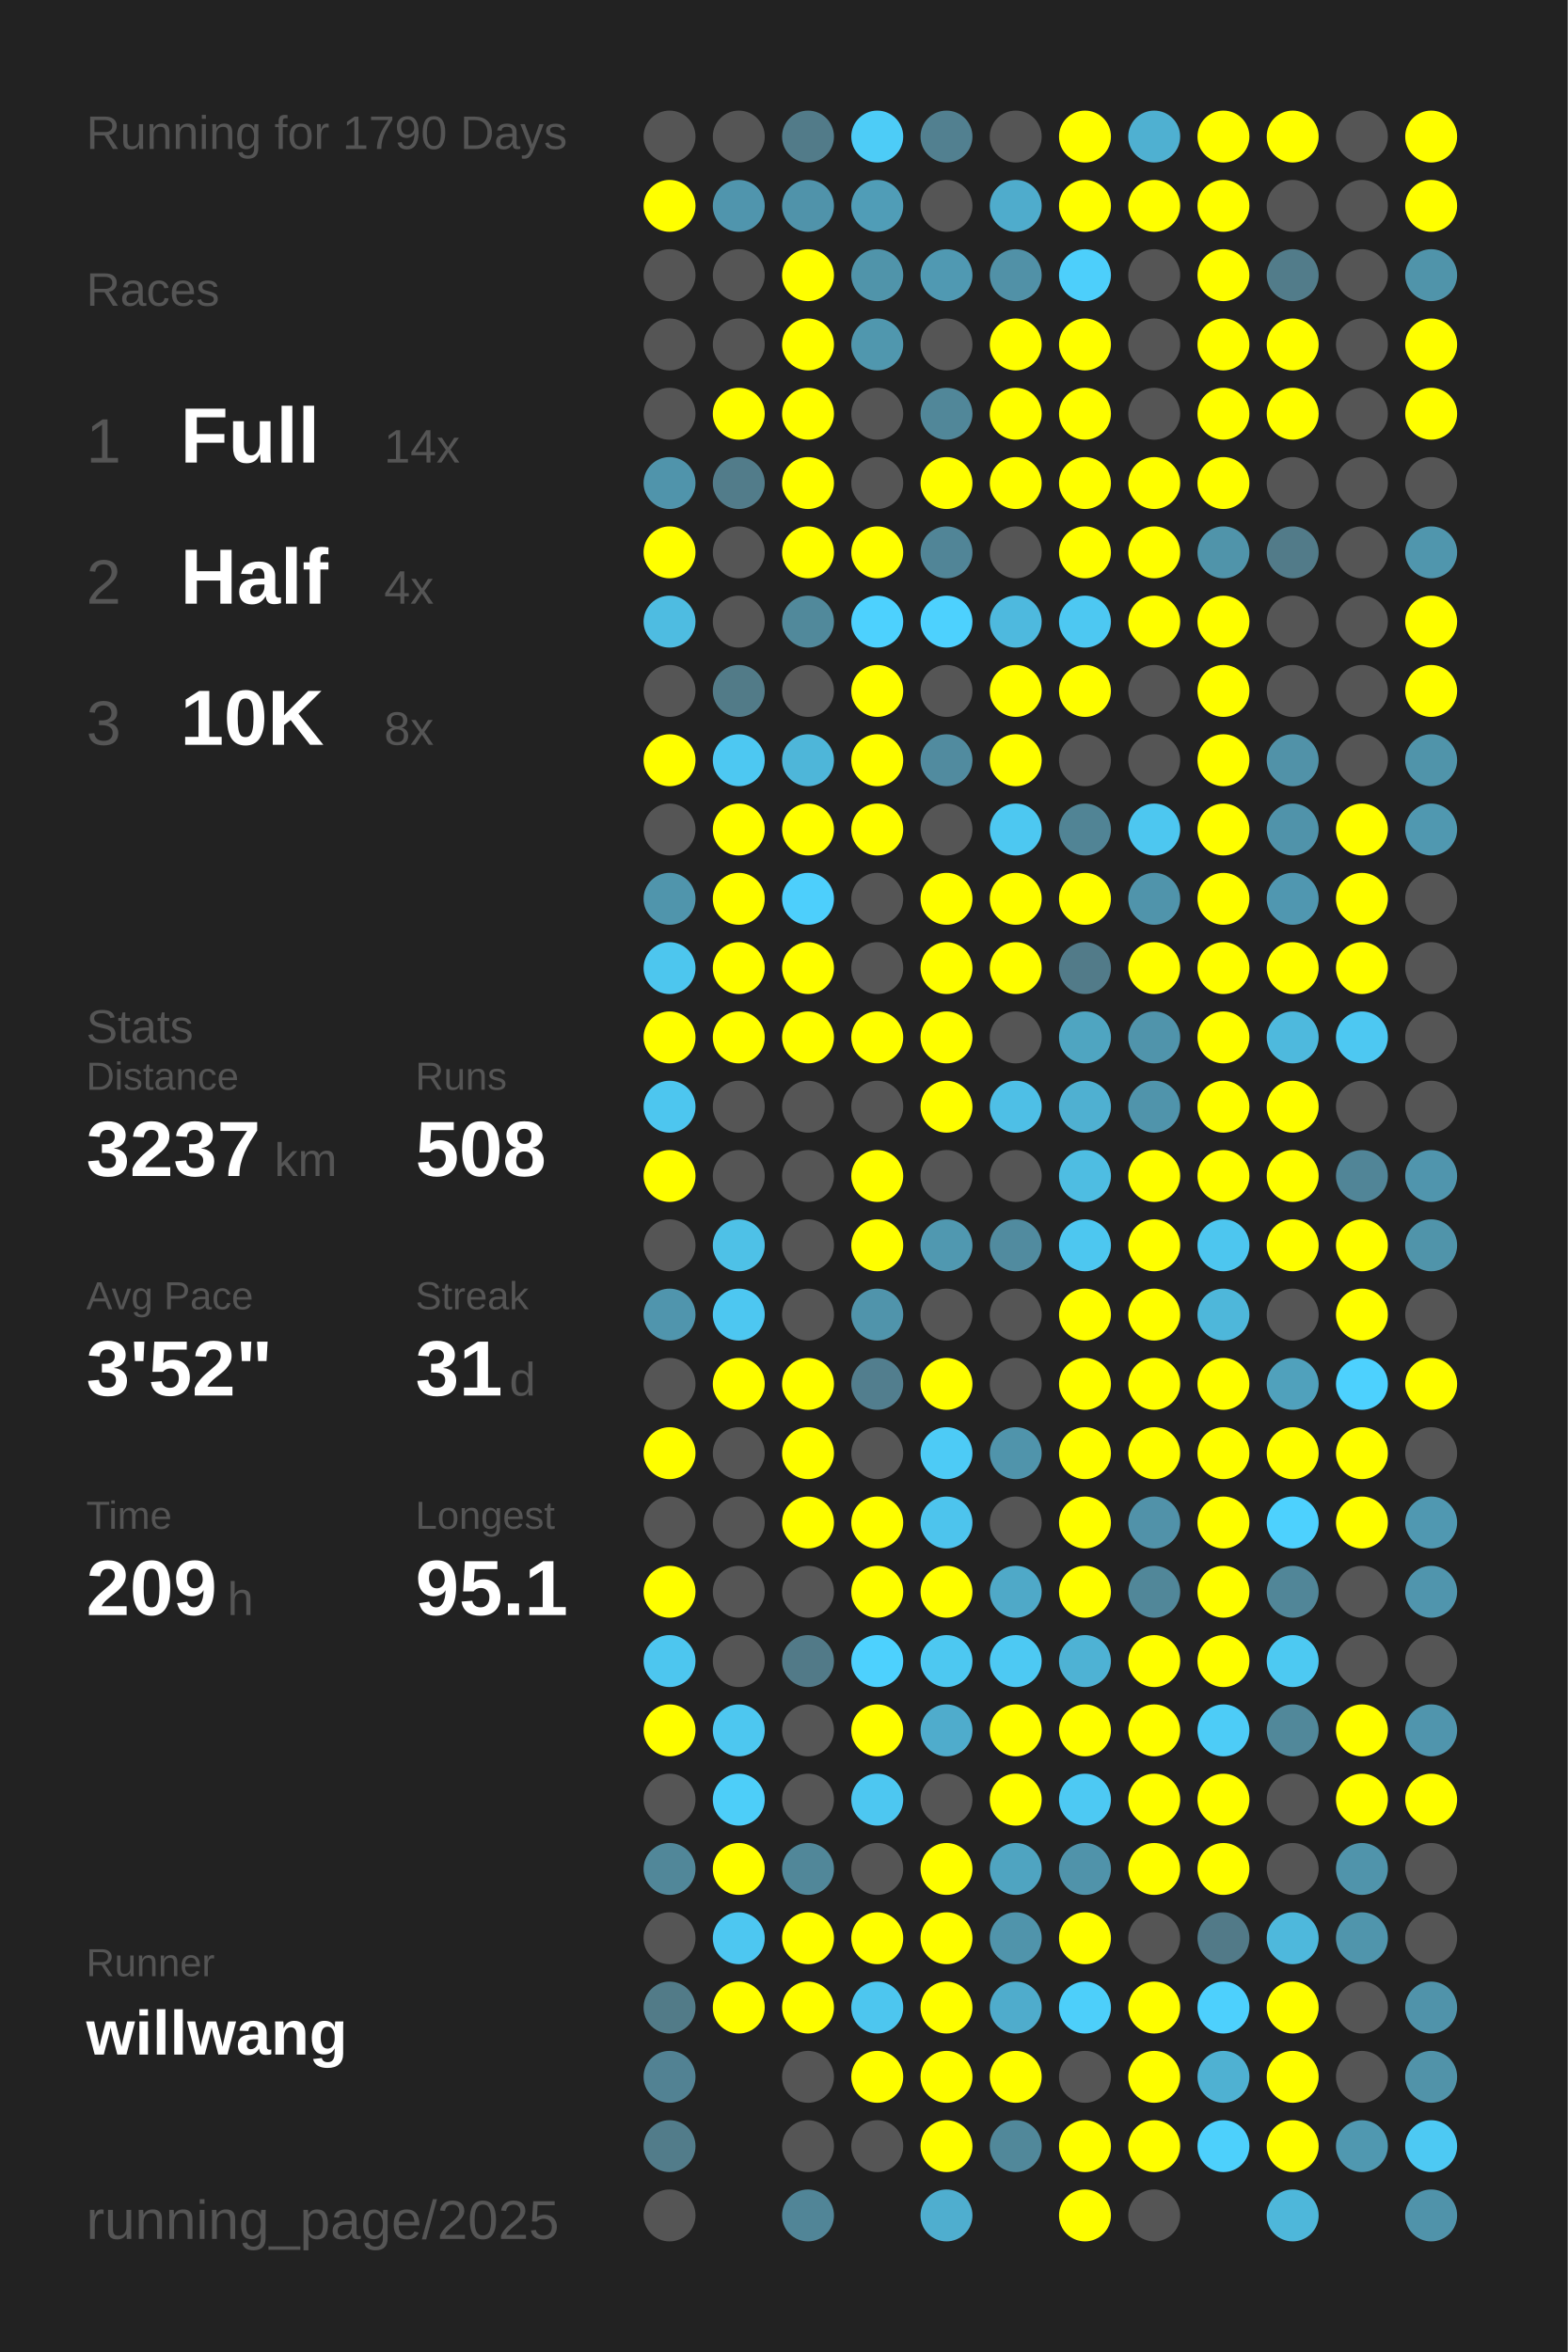
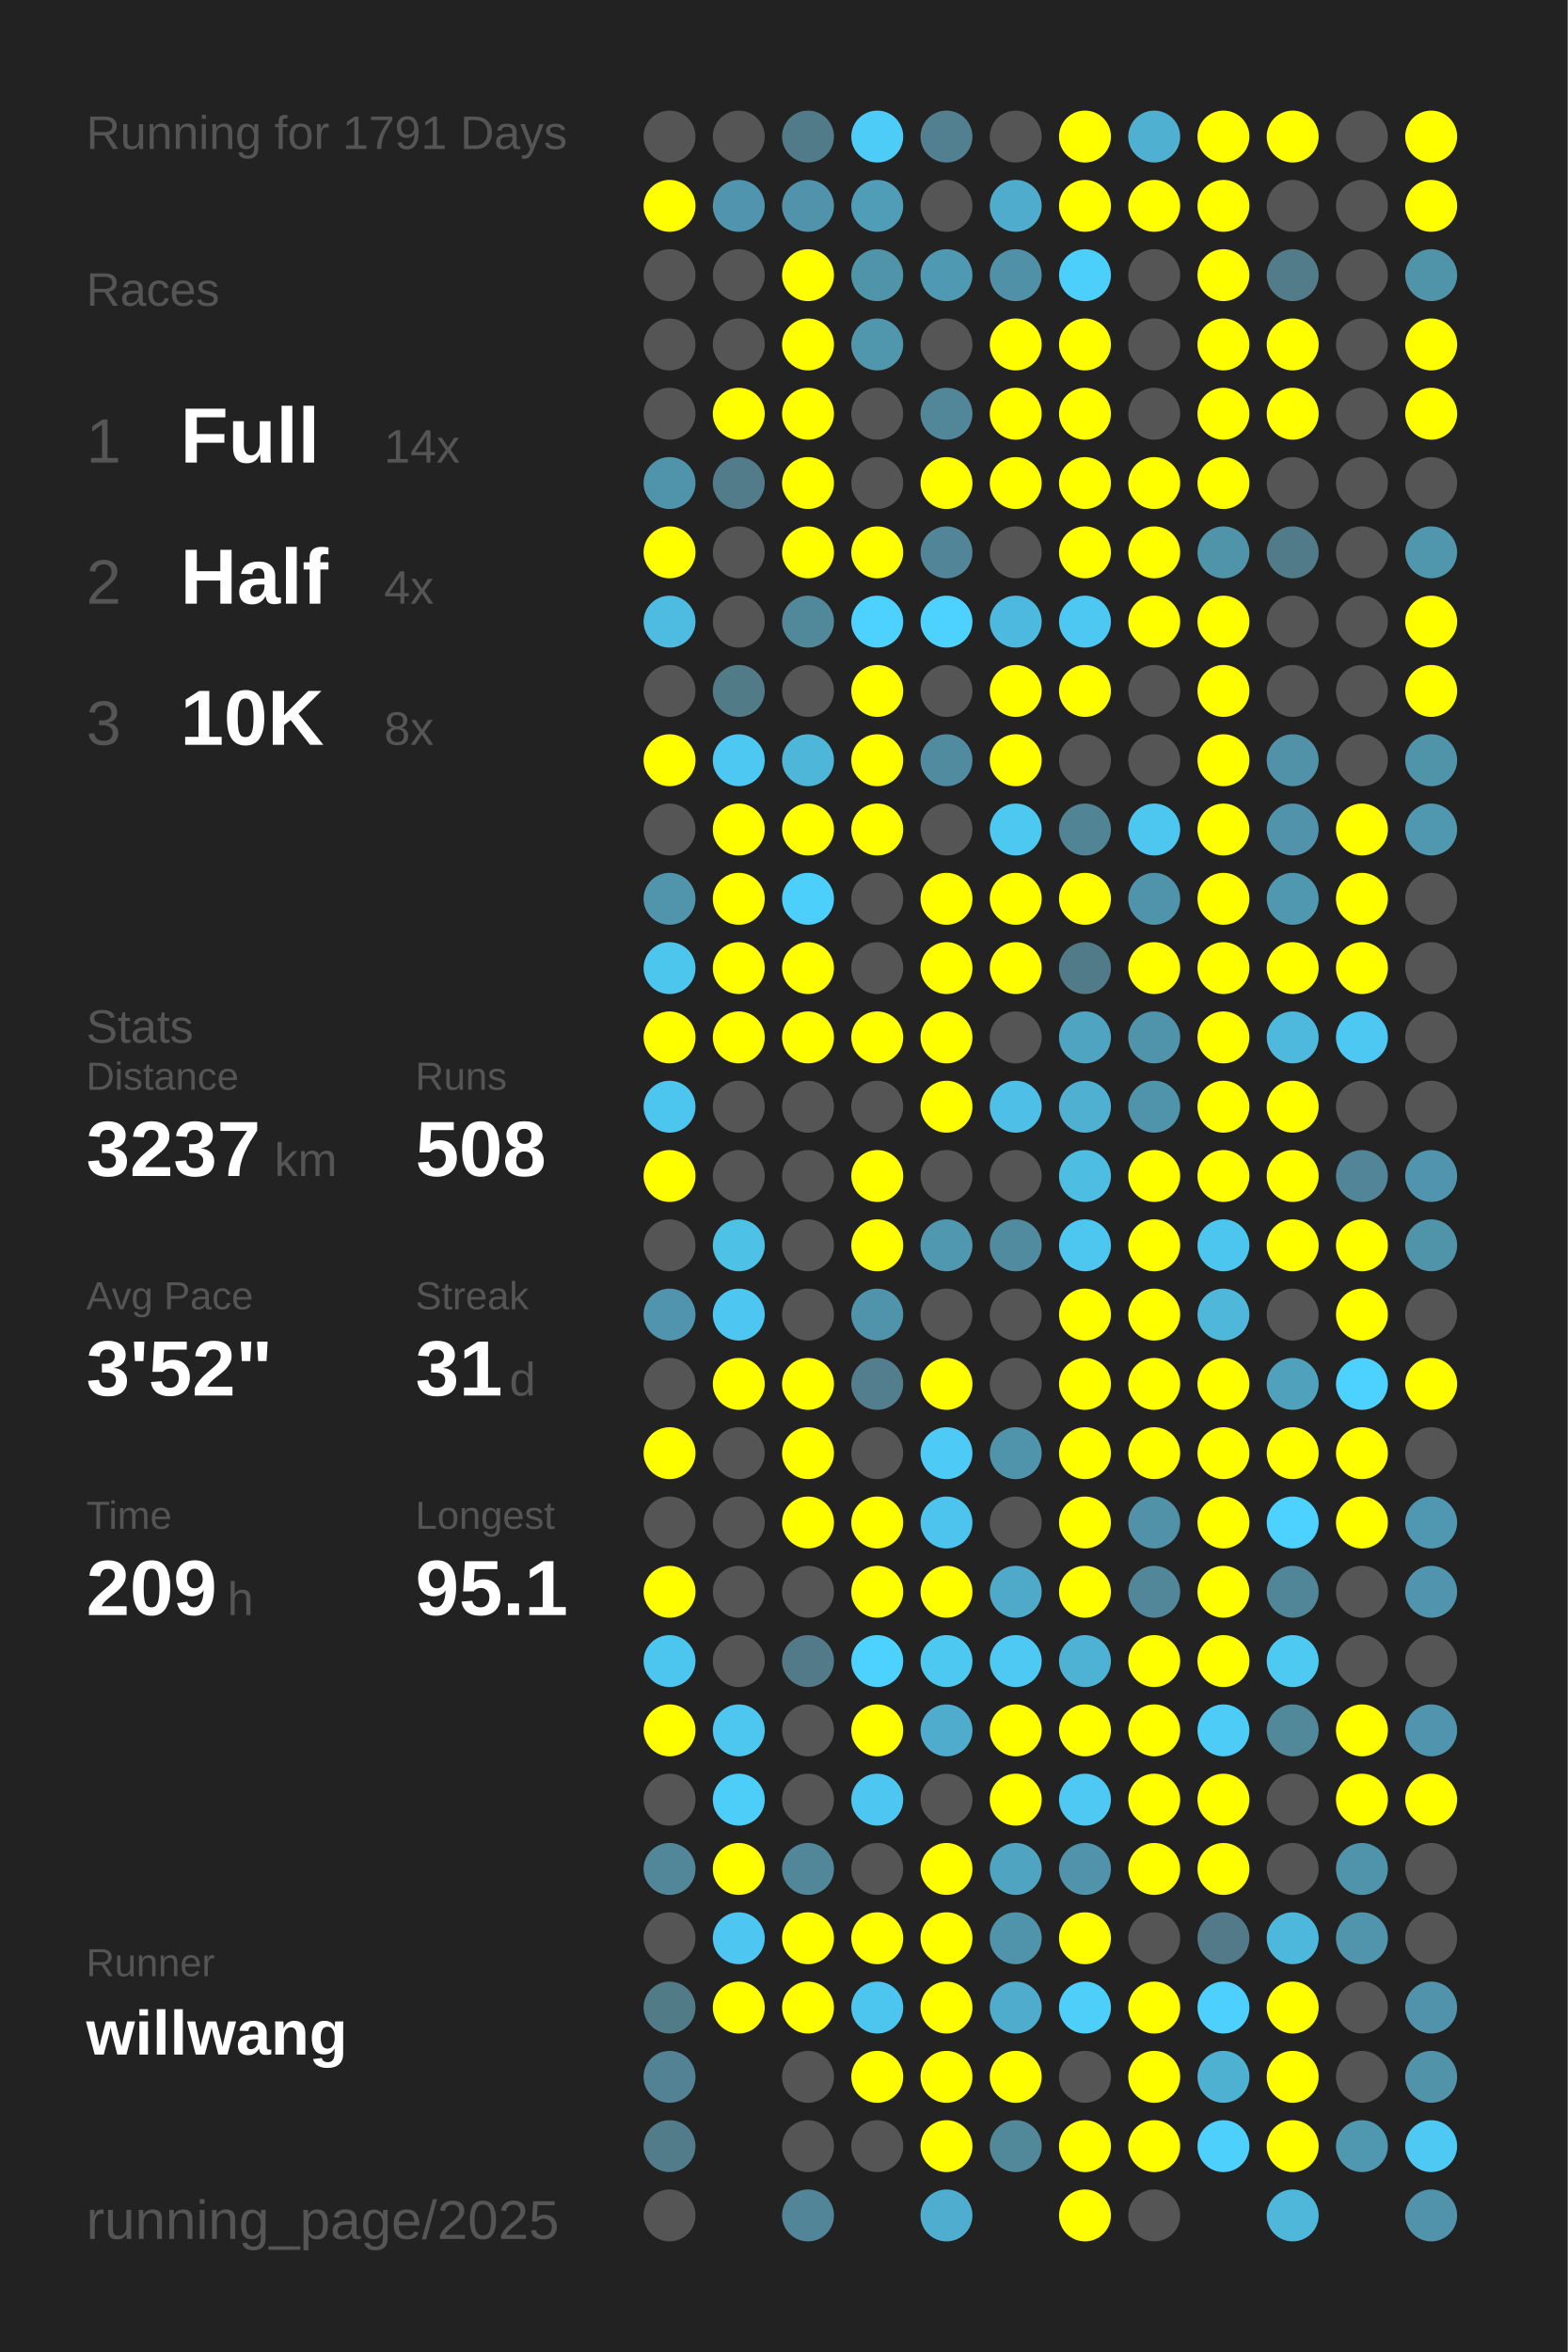
<svg xmlns="http://www.w3.org/2000/svg" baseProfile="full" height="300mm" version="1.1" viewBox="0,0,200,300" width="200mm">
  <defs />
  <rect fill="#222222" height="300" width="200" x="0" y="0" />
-   <text fill="#555555" style="font-size:6px; font-family:Arial;" x="11" y="19">Running for 1790 Days</text>
+   <text fill="#555555" style="font-size:6px; font-family:Arial;" x="11" y="19">Running for 1791 Days</text>
  <text fill="#555555" style="font-size:6px; font-family:Arial;" x="11" y="39">Races</text>
  <text fill="#555555" style="font-size:8px; font-family:Arial;" x="11" y="59">1</text>
  <text fill="#FFFFFF" style="font-size:10px; font-family:Arial; font-weight:bold;" x="23" y="59">Full</text>
  <text fill="#555555" style="font-size:6px; font-family:Arial;" x="49" y="59">14x</text>
  <text fill="#555555" style="font-size:8px; font-family:Arial;" x="11" y="77">2</text>
  <text fill="#FFFFFF" style="font-size:10px; font-family:Arial; font-weight:bold;" x="23" y="77">Half</text>
  <text fill="#555555" style="font-size:6px; font-family:Arial;" x="49" y="77">4x</text>
  <text fill="#555555" style="font-size:8px; font-family:Arial;" x="11" y="95">3</text>
  <text fill="#FFFFFF" style="font-size:10px; font-family:Arial; font-weight:bold;" x="23" y="95">10K</text>
  <text fill="#555555" style="font-size:6px; font-family:Arial;" x="49" y="95">8x</text>
  <text fill="#555555" style="font-size:6px; font-family:Arial;" x="11" y="133">Stats</text>
  <text fill="#555555" style="font-size:5px; font-family:Arial;" x="11" y="139">Distance</text>
  <text fill="#FFFFFF" style="font-size:10px; font-family:Arial; font-weight:bold;" x="11" y="150">3237</text>
  <text fill="#555555" style="font-size:6px; font-family:Arial;" x="35" y="150">km</text>
  <text fill="#555555" style="font-size:5px; font-family:Arial;" x="53" y="139">Runs</text>
  <text fill="#FFFFFF" style="font-size:10px; font-family:Arial; font-weight:bold;" x="53" y="150">508</text>
  <text fill="#555555" style="font-size:5px; font-family:Arial;" x="11" y="167">Avg Pace</text>
  <text fill="#FFFFFF" style="font-size:10px; font-family:Arial; font-weight:bold;" x="11" y="178">3'52"</text>
  <text fill="#555555" style="font-size:5px; font-family:Arial;" x="53" y="167">Streak</text>
  <text fill="#FFFFFF" style="font-size:10px; font-family:Arial; font-weight:bold;" x="53" y="178">31</text>
  <text fill="#555555" style="font-size:6px; font-family:Arial;" x="65" y="178">d</text>
  <text fill="#555555" style="font-size:5px; font-family:Arial;" x="11" y="195">Time</text>
  <text fill="#FFFFFF" style="font-size:10px; font-family:Arial; font-weight:bold;" x="11" y="206">209</text>
  <text fill="#555555" style="font-size:6px; font-family:Arial;" x="29" y="206">h</text>
  <text fill="#555555" style="font-size:5px; font-family:Arial;" x="53" y="195">Longest</text>
  <text fill="#FFFFFF" style="font-size:10px; font-family:Arial; font-weight:bold;" x="53" y="206">95.1</text>
  <text fill="#555555" style="font-size:5px; font-family:Arial;" x="11" y="252.065">Runner</text>
  <text fill="#FFFFFF" style="font-size:8px; font-family:Arial; font-weight:bold;" x="11" y="262.065">willwang</text>
  <text fill="#555555" style="font-size:7px; font-family:Arial;" x="11" y="285.581">running_page/2025</text>
  <circle cx="85.417" cy="17.419" fill="#555555" r="3.312" />
  <circle cx="85.417" cy="26.258" fill="#FFFF00" r="3.312" />
  <circle cx="85.417" cy="35.097" fill="#555555" r="3.312" />
  <circle cx="85.417" cy="43.935" fill="#555555" r="3.312" />
  <circle cx="85.417" cy="52.774" fill="#555555" r="3.312" />
  <circle cx="85.417" cy="61.613" fill="#5094ab" r="3.312" />
  <circle cx="85.417" cy="70.452" fill="#FFFF00" r="3.312" />
  <circle cx="85.417" cy="79.29" fill="#4ebce1" r="3.312" />
  <circle cx="85.417" cy="88.129" fill="#555555" r="3.312" />
  <circle cx="85.417" cy="96.968" fill="#FFFF00" r="3.312" />
  <circle cx="85.417" cy="105.806" fill="#555555" r="3.312" />
  <circle cx="85.417" cy="114.645" fill="#5095ac" r="3.312" />
  <circle cx="85.417" cy="123.484" fill="#4dc6ee" r="3.312" />
  <circle cx="85.417" cy="132.323" fill="#FFFF00" r="3.312" />
  <circle cx="85.417" cy="141.161" fill="#4dc6ef" r="3.312" />
  <circle cx="85.417" cy="150" fill="#FFFF00" r="3.312" />
  <circle cx="85.417" cy="158.839" fill="#555555" r="3.312" />
  <circle cx="85.417" cy="167.677" fill="#5095ad" r="3.312" />
  <circle cx="85.417" cy="176.516" fill="#555555" r="3.312" />
  <circle cx="85.417" cy="185.355" fill="#FFFF00" r="3.312" />
  <circle cx="85.417" cy="194.194" fill="#555555" r="3.312" />
  <circle cx="85.417" cy="203.032" fill="#FFFF00" r="3.312" />
  <circle cx="85.417" cy="211.871" fill="#4dc6ef" r="3.312" />
  <circle cx="85.417" cy="220.71" fill="#FFFF00" r="3.312" />
  <circle cx="85.417" cy="229.548" fill="#555555" r="3.312" />
  <circle cx="85.417" cy="238.387" fill="#518799" r="3.312" />
  <circle cx="85.417" cy="247.226" fill="#555555" r="3.312" />
  <circle cx="85.417" cy="256.065" fill="#527b88" r="3.312" />
  <circle cx="85.417" cy="264.903" fill="#528293" r="3.312" />
  <circle cx="85.417" cy="273.742" fill="#527c8a" r="3.312" />
  <circle cx="85.417" cy="282.581" fill="#555555" r="3.312" />
  <circle cx="94.25" cy="17.419" fill="#555555" r="3.312" />
  <circle cx="94.25" cy="26.258" fill="#5095ad" r="3.312" />
  <circle cx="94.25" cy="35.097" fill="#555555" r="3.312" />
  <circle cx="94.25" cy="43.935" fill="#555555" r="3.312" />
  <circle cx="94.25" cy="52.774" fill="#FFFF00" r="3.312" />
  <circle cx="94.25" cy="61.613" fill="#527c8a" r="3.312" />
  <circle cx="94.25" cy="70.452" fill="#555555" r="3.312" />
  <circle cx="94.25" cy="79.29" fill="#555555" r="3.312" />
  <circle cx="94.25" cy="88.129" fill="#527b88" r="3.312" />
  <circle cx="94.25" cy="96.968" fill="#4dc8f2" r="3.312" />
  <circle cx="94.25" cy="105.806" fill="#FFFF00" r="3.312" />
  <circle cx="94.25" cy="114.645" fill="#FFFF00" r="3.312" />
  <circle cx="94.25" cy="123.484" fill="#FFFF00" r="3.312" />
  <circle cx="94.25" cy="132.323" fill="#FFFF00" r="3.312" />
  <circle cx="94.25" cy="141.161" fill="#555555" r="3.312" />
  <circle cx="94.25" cy="150" fill="#555555" r="3.312" />
  <circle cx="94.25" cy="158.839" fill="#4ec1e7" r="3.312" />
  <circle cx="94.25" cy="167.677" fill="#4dc7f1" r="3.312" />
  <circle cx="94.25" cy="176.516" fill="#FFFF00" r="3.312" />
  <circle cx="94.25" cy="185.355" fill="#555555" r="3.312" />
  <circle cx="94.25" cy="194.194" fill="#555555" r="3.312" />
  <circle cx="94.25" cy="203.032" fill="#555555" r="3.312" />
  <circle cx="94.25" cy="211.871" fill="#555555" r="3.312" />
  <circle cx="94.25" cy="220.71" fill="#4dc7f0" r="3.312" />
  <circle cx="94.25" cy="229.548" fill="#4dcef9" r="3.312" />
  <circle cx="94.25" cy="238.387" fill="#FFFF00" r="3.312" />
  <circle cx="94.25" cy="247.226" fill="#4dc7f1" r="3.312" />
  <circle cx="94.25" cy="256.065" fill="#FFFF00" r="3.312" />
  <circle cx="103.083" cy="17.419" fill="#527b89" r="3.312" />
  <circle cx="103.083" cy="26.258" fill="#5093aa" r="3.312" />
  <circle cx="103.083" cy="35.097" fill="#FFFF00" r="3.312" />
  <circle cx="103.083" cy="43.935" fill="#FFFF00" r="3.312" />
  <circle cx="103.083" cy="52.774" fill="#FFFF00" r="3.312" />
  <circle cx="103.083" cy="61.613" fill="#FFFF00" r="3.312" />
  <circle cx="103.083" cy="70.452" fill="#FFFF00" r="3.312" />
  <circle cx="103.083" cy="79.29" fill="#51899b" r="3.312" />
  <circle cx="103.083" cy="88.129" fill="#555555" r="3.312" />
  <circle cx="103.083" cy="96.968" fill="#4eb6d9" r="3.312" />
  <circle cx="103.083" cy="105.806" fill="#FFFF00" r="3.312" />
  <circle cx="103.083" cy="114.645" fill="#4dcffc" r="3.312" />
  <circle cx="103.083" cy="123.484" fill="#FFFF00" r="3.312" />
  <circle cx="103.083" cy="132.323" fill="#FFFF00" r="3.312" />
  <circle cx="103.083" cy="141.161" fill="#555555" r="3.312" />
  <circle cx="103.083" cy="150" fill="#555555" r="3.312" />
  <circle cx="103.083" cy="158.839" fill="#555555" r="3.312" />
  <circle cx="103.083" cy="167.677" fill="#555555" r="3.312" />
  <circle cx="103.083" cy="176.516" fill="#FFFF00" r="3.312" />
  <circle cx="103.083" cy="185.355" fill="#FFFF00" r="3.312" />
  <circle cx="103.083" cy="194.194" fill="#FFFF00" r="3.312" />
  <circle cx="103.083" cy="203.032" fill="#555555" r="3.312" />
  <circle cx="103.083" cy="211.871" fill="#527a88" r="3.312" />
  <circle cx="103.083" cy="220.71" fill="#555555" r="3.312" />
  <circle cx="103.083" cy="229.548" fill="#555555" r="3.312" />
  <circle cx="103.083" cy="238.387" fill="#518799" r="3.312" />
  <circle cx="103.083" cy="247.226" fill="#FFFF00" r="3.312" />
  <circle cx="103.083" cy="256.065" fill="#FFFF00" r="3.312" />
  <circle cx="103.083" cy="264.903" fill="#555555" r="3.312" />
  <circle cx="103.083" cy="273.742" fill="#555555" r="3.312" />
  <circle cx="103.083" cy="282.581" fill="#518597" r="3.312" />
  <circle cx="111.917" cy="17.419" fill="#4dccf7" r="3.312" />
  <circle cx="111.917" cy="26.258" fill="#509db7" r="3.312" />
  <circle cx="111.917" cy="35.097" fill="#5094aa" r="3.312" />
  <circle cx="111.917" cy="43.935" fill="#5097ae" r="3.312" />
  <circle cx="111.917" cy="52.774" fill="#555555" r="3.312" />
  <circle cx="111.917" cy="61.613" fill="#555555" r="3.312" />
  <circle cx="111.917" cy="70.452" fill="#FFFF00" r="3.312" />
  <circle cx="111.917" cy="79.29" fill="#4dd1fe" r="3.312" />
  <circle cx="111.917" cy="88.129" fill="#FFFF00" r="3.312" />
  <circle cx="111.917" cy="96.968" fill="#FFFF00" r="3.312" />
  <circle cx="111.917" cy="105.806" fill="#FFFF00" r="3.312" />
  <circle cx="111.917" cy="114.645" fill="#555555" r="3.312" />
  <circle cx="111.917" cy="123.484" fill="#555555" r="3.312" />
  <circle cx="111.917" cy="132.323" fill="#FFFF00" r="3.312" />
  <circle cx="111.917" cy="141.161" fill="#555555" r="3.312" />
  <circle cx="111.917" cy="150" fill="#FFFF00" r="3.312" />
  <circle cx="111.917" cy="158.839" fill="#FFFF00" r="3.312" />
  <circle cx="111.917" cy="167.677" fill="#5094ab" r="3.312" />
  <circle cx="111.917" cy="176.516" fill="#527e8e" r="3.312" />
  <circle cx="111.917" cy="185.355" fill="#555555" r="3.312" />
  <circle cx="111.917" cy="194.194" fill="#FFFF00" r="3.312" />
  <circle cx="111.917" cy="203.032" fill="#FFFF00" r="3.312" />
  <circle cx="111.917" cy="211.871" fill="#4dd1fe" r="3.312" />
  <circle cx="111.917" cy="220.71" fill="#FFFF00" r="3.312" />
  <circle cx="111.917" cy="229.548" fill="#4dc7f1" r="3.312" />
  <circle cx="111.917" cy="238.387" fill="#555555" r="3.312" />
  <circle cx="111.917" cy="247.226" fill="#FFFF00" r="3.312" />
  <circle cx="111.917" cy="256.065" fill="#4dc6ef" r="3.312" />
  <circle cx="111.917" cy="264.903" fill="#FFFF00" r="3.312" />
  <circle cx="111.917" cy="273.742" fill="#555555" r="3.312" />
  <circle cx="120.75" cy="17.419" fill="#528090" r="3.312" />
  <circle cx="120.75" cy="26.258" fill="#555555" r="3.312" />
  <circle cx="120.75" cy="35.097" fill="#5099b2" r="3.312" />
  <circle cx="120.75" cy="43.935" fill="#555555" r="3.312" />
  <circle cx="120.75" cy="52.774" fill="#518799" r="3.312" />
  <circle cx="120.75" cy="61.613" fill="#FFFF00" r="3.312" />
  <circle cx="120.75" cy="70.452" fill="#518597" r="3.312" />
  <circle cx="120.75" cy="79.29" fill="#4dd1fe" r="3.312" />
  <circle cx="120.75" cy="88.129" fill="#555555" r="3.312" />
  <circle cx="120.75" cy="96.968" fill="#518b9f" r="3.312" />
  <circle cx="120.75" cy="105.806" fill="#555555" r="3.312" />
  <circle cx="120.75" cy="114.645" fill="#FFFF00" r="3.312" />
  <circle cx="120.75" cy="123.484" fill="#FFFF00" r="3.312" />
  <circle cx="120.75" cy="132.323" fill="#FFFF00" r="3.312" />
  <circle cx="120.75" cy="141.161" fill="#FFFF00" r="3.312" />
  <circle cx="120.75" cy="150" fill="#555555" r="3.312" />
  <circle cx="120.75" cy="158.839" fill="#5098b0" r="3.312" />
  <circle cx="120.75" cy="167.677" fill="#555555" r="3.312" />
  <circle cx="120.75" cy="176.516" fill="#FFFF00" r="3.312" />
  <circle cx="120.75" cy="185.355" fill="#4dcbf6" r="3.312" />
  <circle cx="120.75" cy="194.194" fill="#4dc4ed" r="3.312" />
  <circle cx="120.75" cy="203.032" fill="#FFFF00" r="3.312" />
  <circle cx="120.75" cy="211.871" fill="#4dc8f1" r="3.312" />
  <circle cx="120.75" cy="220.71" fill="#4faccc" r="3.312" />
  <circle cx="120.75" cy="229.548" fill="#555555" r="3.312" />
  <circle cx="120.75" cy="238.387" fill="#FFFF00" r="3.312" />
  <circle cx="120.75" cy="247.226" fill="#FFFF00" r="3.312" />
  <circle cx="120.75" cy="256.065" fill="#FFFF00" r="3.312" />
  <circle cx="120.75" cy="264.903" fill="#FFFF00" r="3.312" />
  <circle cx="120.75" cy="273.742" fill="#FFFF00" r="3.312" />
  <circle cx="120.75" cy="282.581" fill="#4faecf" r="3.312" />
  <circle cx="129.583" cy="17.419" fill="#555555" r="3.312" />
  <circle cx="129.583" cy="26.258" fill="#4faccc" r="3.312" />
  <circle cx="129.583" cy="35.097" fill="#5191a7" r="3.312" />
  <circle cx="129.583" cy="43.935" fill="#FFFF00" r="3.312" />
  <circle cx="129.583" cy="52.774" fill="#FFFF00" r="3.312" />
  <circle cx="129.583" cy="61.613" fill="#FFFF00" r="3.312" />
  <circle cx="129.583" cy="70.452" fill="#555555" r="3.312" />
  <circle cx="129.583" cy="79.29" fill="#4eb9de" r="3.312" />
  <circle cx="129.583" cy="88.129" fill="#FFFF00" r="3.312" />
  <circle cx="129.583" cy="96.968" fill="#FFFF00" r="3.312" />
  <circle cx="129.583" cy="105.806" fill="#4dc8f1" r="3.312" />
  <circle cx="129.583" cy="114.645" fill="#FFFF00" r="3.312" />
  <circle cx="129.583" cy="123.484" fill="#FFFF00" r="3.312" />
  <circle cx="129.583" cy="132.323" fill="#555555" r="3.312" />
  <circle cx="129.583" cy="141.161" fill="#4ebfe6" r="3.312" />
  <circle cx="129.583" cy="150" fill="#555555" r="3.312" />
  <circle cx="129.583" cy="158.839" fill="#518b9f" r="3.312" />
  <circle cx="129.583" cy="167.677" fill="#555555" r="3.312" />
  <circle cx="129.583" cy="176.516" fill="#555555" r="3.312" />
  <circle cx="129.583" cy="185.355" fill="#5094ab" r="3.312" />
  <circle cx="129.583" cy="194.194" fill="#555555" r="3.312" />
  <circle cx="129.583" cy="203.032" fill="#4fa9c8" r="3.312" />
  <circle cx="129.583" cy="211.871" fill="#4dc9f3" r="3.312" />
  <circle cx="129.583" cy="220.71" fill="#FFFF00" r="3.312" />
  <circle cx="129.583" cy="229.548" fill="#FFFF00" r="3.312" />
  <circle cx="129.583" cy="238.387" fill="#4fa4c1" r="3.312" />
  <circle cx="129.583" cy="247.226" fill="#5094ab" r="3.312" />
  <circle cx="129.583" cy="256.065" fill="#4faccc" r="3.312" />
  <circle cx="129.583" cy="264.903" fill="#FFFF00" r="3.312" />
  <circle cx="129.583" cy="273.742" fill="#51889a" r="3.312" />
  <circle cx="138.417" cy="17.419" fill="#FFFF00" r="3.312" />
  <circle cx="138.417" cy="26.258" fill="#FFFF00" r="3.312" />
  <circle cx="138.417" cy="35.097" fill="#4dcffb" r="3.312" />
  <circle cx="138.417" cy="43.935" fill="#FFFF00" r="3.312" />
  <circle cx="138.417" cy="52.774" fill="#FFFF00" r="3.312" />
  <circle cx="138.417" cy="61.613" fill="#FFFF00" r="3.312" />
  <circle cx="138.417" cy="70.452" fill="#FFFF00" r="3.312" />
  <circle cx="138.417" cy="79.29" fill="#4dc8f2" r="3.312" />
  <circle cx="138.417" cy="88.129" fill="#FFFF00" r="3.312" />
  <circle cx="138.417" cy="96.968" fill="#555555" r="3.312" />
  <circle cx="138.417" cy="105.806" fill="#518495" r="3.312" />
  <circle cx="138.417" cy="114.645" fill="#FFFF00" r="3.312" />
  <circle cx="138.417" cy="123.484" fill="#527b89" r="3.312" />
  <circle cx="138.417" cy="132.323" fill="#4fa5c1" r="3.312" />
  <circle cx="138.417" cy="141.161" fill="#4fb0d1" r="3.312" />
  <circle cx="138.417" cy="150" fill="#4ebde2" r="3.312" />
  <circle cx="138.417" cy="158.839" fill="#4dc7f0" r="3.312" />
  <circle cx="138.417" cy="167.677" fill="#FFFF00" r="3.312" />
  <circle cx="138.417" cy="176.516" fill="#FFFF00" r="3.312" />
  <circle cx="138.417" cy="185.355" fill="#FFFF00" r="3.312" />
  <circle cx="138.417" cy="194.194" fill="#FFFF00" r="3.312" />
  <circle cx="138.417" cy="203.032" fill="#FFFF00" r="3.312" />
  <circle cx="138.417" cy="211.871" fill="#4eb2d4" r="3.312" />
  <circle cx="138.417" cy="220.71" fill="#FFFF00" r="3.312" />
  <circle cx="138.417" cy="229.548" fill="#4dc9f3" r="3.312" />
  <circle cx="138.417" cy="238.387" fill="#5093aa" r="3.312" />
  <circle cx="138.417" cy="247.226" fill="#FFFF00" r="3.312" />
  <circle cx="138.417" cy="256.065" fill="#4dcffa" r="3.312" />
  <circle cx="138.417" cy="264.903" fill="#555555" r="3.312" />
  <circle cx="138.417" cy="273.742" fill="#FFFF00" r="3.312" />
  <circle cx="138.417" cy="282.581" fill="#FFFF00" r="3.312" />
  <circle cx="147.25" cy="17.419" fill="#4fb0d1" r="3.312" />
  <circle cx="147.25" cy="26.258" fill="#FFFF00" r="3.312" />
  <circle cx="147.25" cy="35.097" fill="#555555" r="3.312" />
  <circle cx="147.25" cy="43.935" fill="#555555" r="3.312" />
  <circle cx="147.25" cy="52.774" fill="#555555" r="3.312" />
  <circle cx="147.25" cy="61.613" fill="#FFFF00" r="3.312" />
  <circle cx="147.25" cy="70.452" fill="#FFFF00" r="3.312" />
  <circle cx="147.25" cy="79.29" fill="#FFFF00" r="3.312" />
  <circle cx="147.25" cy="88.129" fill="#555555" r="3.312" />
  <circle cx="147.25" cy="96.968" fill="#555555" r="3.312" />
  <circle cx="147.25" cy="105.806" fill="#4dc7f0" r="3.312" />
  <circle cx="147.25" cy="114.645" fill="#5094ab" r="3.312" />
  <circle cx="147.25" cy="123.484" fill="#FFFF00" r="3.312" />
  <circle cx="147.25" cy="132.323" fill="#5094ab" r="3.312" />
  <circle cx="147.25" cy="141.161" fill="#5094ab" r="3.312" />
  <circle cx="147.25" cy="150" fill="#FFFF00" r="3.312" />
  <circle cx="147.25" cy="158.839" fill="#FFFF00" r="3.312" />
  <circle cx="147.25" cy="167.677" fill="#FFFF00" r="3.312" />
  <circle cx="147.25" cy="176.516" fill="#FFFF00" r="3.312" />
  <circle cx="147.25" cy="185.355" fill="#FFFF00" r="3.312" />
  <circle cx="147.25" cy="194.194" fill="#5192a9" r="3.312" />
  <circle cx="147.25" cy="203.032" fill="#518799" r="3.312" />
  <circle cx="147.25" cy="211.871" fill="#FFFF00" r="3.312" />
  <circle cx="147.25" cy="220.71" fill="#FFFF00" r="3.312" />
  <circle cx="147.25" cy="229.548" fill="#FFFF00" r="3.312" />
  <circle cx="147.25" cy="238.387" fill="#FFFF00" r="3.312" />
  <circle cx="147.25" cy="247.226" fill="#555555" r="3.312" />
  <circle cx="147.25" cy="256.065" fill="#FFFF00" r="3.312" />
  <circle cx="147.25" cy="264.903" fill="#FFFF00" r="3.312" />
  <circle cx="147.25" cy="273.742" fill="#FFFF00" r="3.312" />
  <circle cx="147.25" cy="282.581" fill="#555555" r="3.312" />
  <circle cx="156.083" cy="17.419" fill="#FFFF00" r="3.312" />
  <circle cx="156.083" cy="26.258" fill="#FFFF00" r="3.312" />
  <circle cx="156.083" cy="35.097" fill="#FFFF00" r="3.312" />
  <circle cx="156.083" cy="43.935" fill="#FFFF00" r="3.312" />
  <circle cx="156.083" cy="52.774" fill="#FFFF00" r="3.312" />
  <circle cx="156.083" cy="61.613" fill="#FFFF00" r="3.312" />
  <circle cx="156.083" cy="70.452" fill="#5094aa" r="3.312" />
  <circle cx="156.083" cy="79.29" fill="#FFFF00" r="3.312" />
  <circle cx="156.083" cy="88.129" fill="#FFFF00" r="3.312" />
  <circle cx="156.083" cy="96.968" fill="#FFFF00" r="3.312" />
  <circle cx="156.083" cy="105.806" fill="#FFFF00" r="3.312" />
  <circle cx="156.083" cy="114.645" fill="#FFFF00" r="3.312" />
  <circle cx="156.083" cy="123.484" fill="#FFFF00" r="3.312" />
  <circle cx="156.083" cy="132.323" fill="#FFFF00" r="3.312" />
  <circle cx="156.083" cy="141.161" fill="#FFFF00" r="3.312" />
  <circle cx="156.083" cy="150" fill="#FFFF00" r="3.312" />
  <circle cx="156.083" cy="158.839" fill="#4dc6ef" r="3.312" />
  <circle cx="156.083" cy="167.677" fill="#4eb7da" r="3.312" />
  <circle cx="156.083" cy="176.516" fill="#FFFF00" r="3.312" />
  <circle cx="156.083" cy="185.355" fill="#FFFF00" r="3.312" />
  <circle cx="156.083" cy="194.194" fill="#FFFF00" r="3.312" />
  <circle cx="156.083" cy="203.032" fill="#FFFF00" r="3.312" />
  <circle cx="156.083" cy="211.871" fill="#FFFF00" r="3.312" />
  <circle cx="156.083" cy="220.71" fill="#4dccf7" r="3.312" />
  <circle cx="156.083" cy="229.548" fill="#FFFF00" r="3.312" />
  <circle cx="156.083" cy="238.387" fill="#FFFF00" r="3.312" />
  <circle cx="156.083" cy="247.226" fill="#527a88" r="3.312" />
  <circle cx="156.083" cy="256.065" fill="#4dd0fd" r="3.312" />
  <circle cx="156.083" cy="264.903" fill="#4fb1d2" r="3.312" />
  <circle cx="156.083" cy="273.742" fill="#4dd0fc" r="3.312" />
  <circle cx="164.917" cy="17.419" fill="#FFFF00" r="3.312" />
  <circle cx="164.917" cy="26.258" fill="#555555" r="3.312" />
  <circle cx="164.917" cy="35.097" fill="#527c8a" r="3.312" />
  <circle cx="164.917" cy="43.935" fill="#FFFF00" r="3.312" />
  <circle cx="164.917" cy="52.774" fill="#FFFF00" r="3.312" />
  <circle cx="164.917" cy="61.613" fill="#555555" r="3.312" />
  <circle cx="164.917" cy="70.452" fill="#527b89" r="3.312" />
  <circle cx="164.917" cy="79.29" fill="#555555" r="3.312" />
  <circle cx="164.917" cy="88.129" fill="#555555" r="3.312" />
  <circle cx="164.917" cy="96.968" fill="#5192a8" r="3.312" />
  <circle cx="164.917" cy="105.806" fill="#5093aa" r="3.312" />
  <circle cx="164.917" cy="114.645" fill="#5097b0" r="3.312" />
  <circle cx="164.917" cy="123.484" fill="#FFFF00" r="3.312" />
  <circle cx="164.917" cy="132.323" fill="#4eb9dd" r="3.312" />
  <circle cx="164.917" cy="141.161" fill="#FFFF00" r="3.312" />
  <circle cx="164.917" cy="150" fill="#FFFF00" r="3.312" />
  <circle cx="164.917" cy="158.839" fill="#FFFF00" r="3.312" />
  <circle cx="164.917" cy="167.677" fill="#555555" r="3.312" />
  <circle cx="164.917" cy="176.516" fill="#50a1bc" r="3.312" />
  <circle cx="164.917" cy="185.355" fill="#FFFF00" r="3.312" />
  <circle cx="164.917" cy="194.194" fill="#4dd1fe" r="3.312" />
  <circle cx="164.917" cy="203.032" fill="#518698" r="3.312" />
  <circle cx="164.917" cy="211.871" fill="#4dc9f2" r="3.312" />
  <circle cx="164.917" cy="220.71" fill="#51889a" r="3.312" />
  <circle cx="164.917" cy="229.548" fill="#555555" r="3.312" />
  <circle cx="164.917" cy="238.387" fill="#555555" r="3.312" />
  <circle cx="164.917" cy="247.226" fill="#4eb8dc" r="3.312" />
  <circle cx="164.917" cy="256.065" fill="#FFFF00" r="3.312" />
  <circle cx="164.917" cy="264.903" fill="#FFFF00" r="3.312" />
  <circle cx="164.917" cy="273.742" fill="#FFFF00" r="3.312" />
  <circle cx="164.917" cy="282.581" fill="#4eb7da" r="3.312" />
  <circle cx="173.75" cy="17.419" fill="#555555" r="3.312" />
  <circle cx="173.75" cy="26.258" fill="#555555" r="3.312" />
  <circle cx="173.75" cy="35.097" fill="#555555" r="3.312" />
  <circle cx="173.75" cy="43.935" fill="#555555" r="3.312" />
  <circle cx="173.75" cy="52.774" fill="#555555" r="3.312" />
  <circle cx="173.75" cy="61.613" fill="#555555" r="3.312" />
  <circle cx="173.75" cy="70.452" fill="#555555" r="3.312" />
  <circle cx="173.75" cy="79.29" fill="#555555" r="3.312" />
  <circle cx="173.75" cy="88.129" fill="#555555" r="3.312" />
  <circle cx="173.75" cy="96.968" fill="#555555" r="3.312" />
  <circle cx="173.75" cy="105.806" fill="#FFFF00" r="3.312" />
  <circle cx="173.75" cy="114.645" fill="#FFFF00" r="3.312" />
  <circle cx="173.75" cy="123.484" fill="#FFFF00" r="3.312" />
  <circle cx="173.75" cy="132.323" fill="#4dc8f2" r="3.312" />
  <circle cx="173.75" cy="141.161" fill="#555555" r="3.312" />
  <circle cx="173.75" cy="150" fill="#518597" r="3.312" />
  <circle cx="173.75" cy="158.839" fill="#FFFF00" r="3.312" />
  <circle cx="173.75" cy="167.677" fill="#FFFF00" r="3.312" />
  <circle cx="173.75" cy="176.516" fill="#4dd1fe" r="3.312" />
  <circle cx="173.75" cy="185.355" fill="#FFFF00" r="3.312" />
  <circle cx="173.75" cy="194.194" fill="#FFFF00" r="3.312" />
  <circle cx="173.75" cy="203.032" fill="#555555" r="3.312" />
  <circle cx="173.75" cy="211.871" fill="#555555" r="3.312" />
  <circle cx="173.75" cy="220.71" fill="#FFFF00" r="3.312" />
  <circle cx="173.75" cy="229.548" fill="#FFFF00" r="3.312" />
  <circle cx="173.75" cy="238.387" fill="#5094ab" r="3.312" />
  <circle cx="173.75" cy="247.226" fill="#5095ac" r="3.312" />
  <circle cx="173.75" cy="256.065" fill="#555555" r="3.312" />
  <circle cx="173.75" cy="264.903" fill="#555555" r="3.312" />
  <circle cx="173.75" cy="273.742" fill="#5098b0" r="3.312" />
  <circle cx="182.583" cy="17.419" fill="#FFFF00" r="3.312" />
  <circle cx="182.583" cy="26.258" fill="#FFFF00" r="3.312" />
  <circle cx="182.583" cy="35.097" fill="#5094aa" r="3.312" />
  <circle cx="182.583" cy="43.935" fill="#FFFF00" r="3.312" />
  <circle cx="182.583" cy="52.774" fill="#FFFF00" r="3.312" />
  <circle cx="182.583" cy="61.613" fill="#555555" r="3.312" />
  <circle cx="182.583" cy="70.452" fill="#5096ad" r="3.312" />
  <circle cx="182.583" cy="79.29" fill="#FFFF00" r="3.312" />
  <circle cx="182.583" cy="88.129" fill="#FFFF00" r="3.312" />
  <circle cx="182.583" cy="96.968" fill="#5094aa" r="3.312" />
  <circle cx="182.583" cy="105.806" fill="#5098b0" r="3.312" />
  <circle cx="182.583" cy="114.645" fill="#555555" r="3.312" />
  <circle cx="182.583" cy="123.484" fill="#555555" r="3.312" />
  <circle cx="182.583" cy="132.323" fill="#555555" r="3.312" />
  <circle cx="182.583" cy="141.161" fill="#555555" r="3.312" />
  <circle cx="182.583" cy="150" fill="#5095ad" r="3.312" />
  <circle cx="182.583" cy="158.839" fill="#5094aa" r="3.312" />
  <circle cx="182.583" cy="167.677" fill="#555555" r="3.312" />
  <circle cx="182.583" cy="176.516" fill="#FFFF00" r="3.312" />
  <circle cx="182.583" cy="185.355" fill="#555555" r="3.312" />
  <circle cx="182.583" cy="194.194" fill="#5098b1" r="3.312" />
  <circle cx="182.583" cy="203.032" fill="#5095ad" r="3.312" />
  <circle cx="182.583" cy="211.871" fill="#555555" r="3.312" />
  <circle cx="182.583" cy="220.71" fill="#5095ad" r="3.312" />
  <circle cx="182.583" cy="229.548" fill="#FFFF00" r="3.312" />
  <circle cx="182.583" cy="238.387" fill="#555555" r="3.312" />
  <circle cx="182.583" cy="247.226" fill="#555555" r="3.312" />
  <circle cx="182.583" cy="256.065" fill="#5093aa" r="3.312" />
  <circle cx="182.583" cy="264.903" fill="#5193a9" r="3.312" />
  <circle cx="182.583" cy="273.742" fill="#4dc9f3" r="3.312" />
  <circle cx="182.583" cy="282.581" fill="#5093aa" r="3.312" />
</svg>
